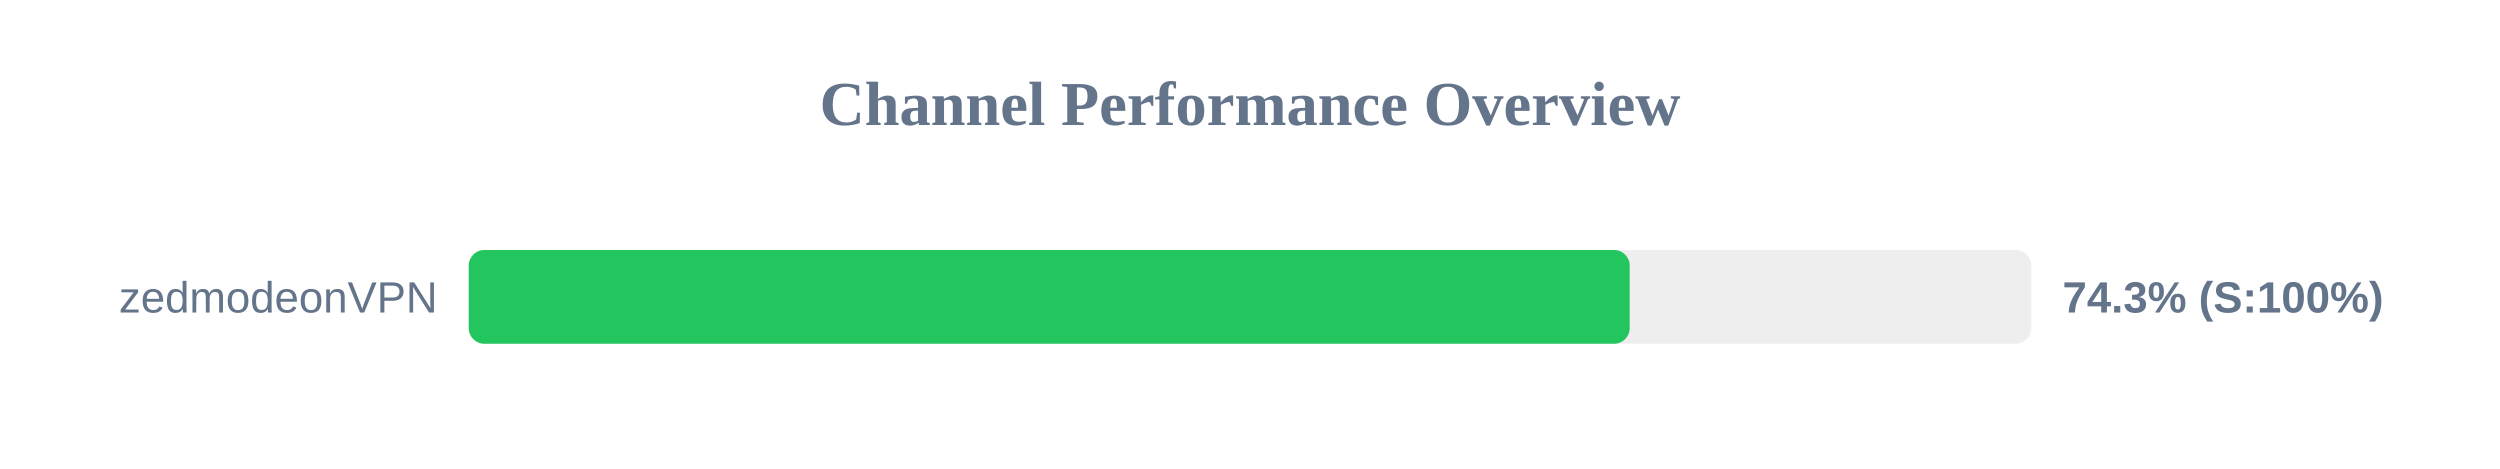
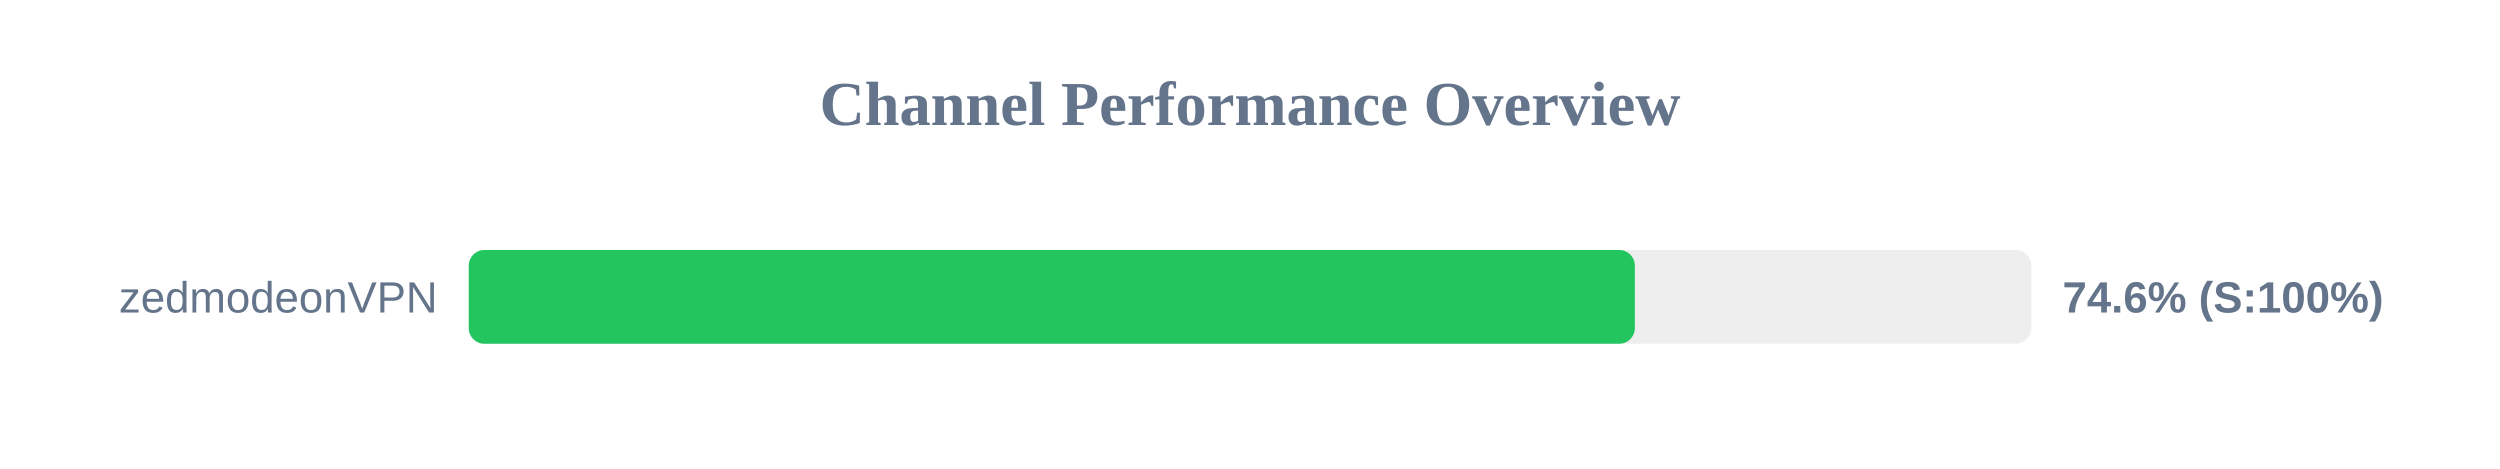
<svg xmlns="http://www.w3.org/2000/svg" width="800" height="150" version="1.1">
  <style>
        .row { font: 14px Arial; fill: #64748b; }
        .score { font: bold 14px Arial; fill: #64748b; }
    </style>
  <text x="400" y="40" text-anchor="middle" font-size="20px" font-weight="bold" fill="#64748b">Channel Performance Overview</text>
  <rect x="150" y="80" width="500" height="30" fill="#eee" rx="5" />
-   <rect x="150" y="80" width="371.5" height="30" fill="#22c55e" rx="5" />
+   <rect x="150" y="80" width="373.15" height="30" fill="#22c55e" rx="5" />
  <text x="140" y="100" text-anchor="end" class="row">zedmodeonVPN</text>
-   <text x="660" y="100" text-anchor="start" class="score">74.3% (S:100%)</text>
+   <text x="660" y="100" text-anchor="start" class="score">74.6% (S:100%)</text>
</svg>
